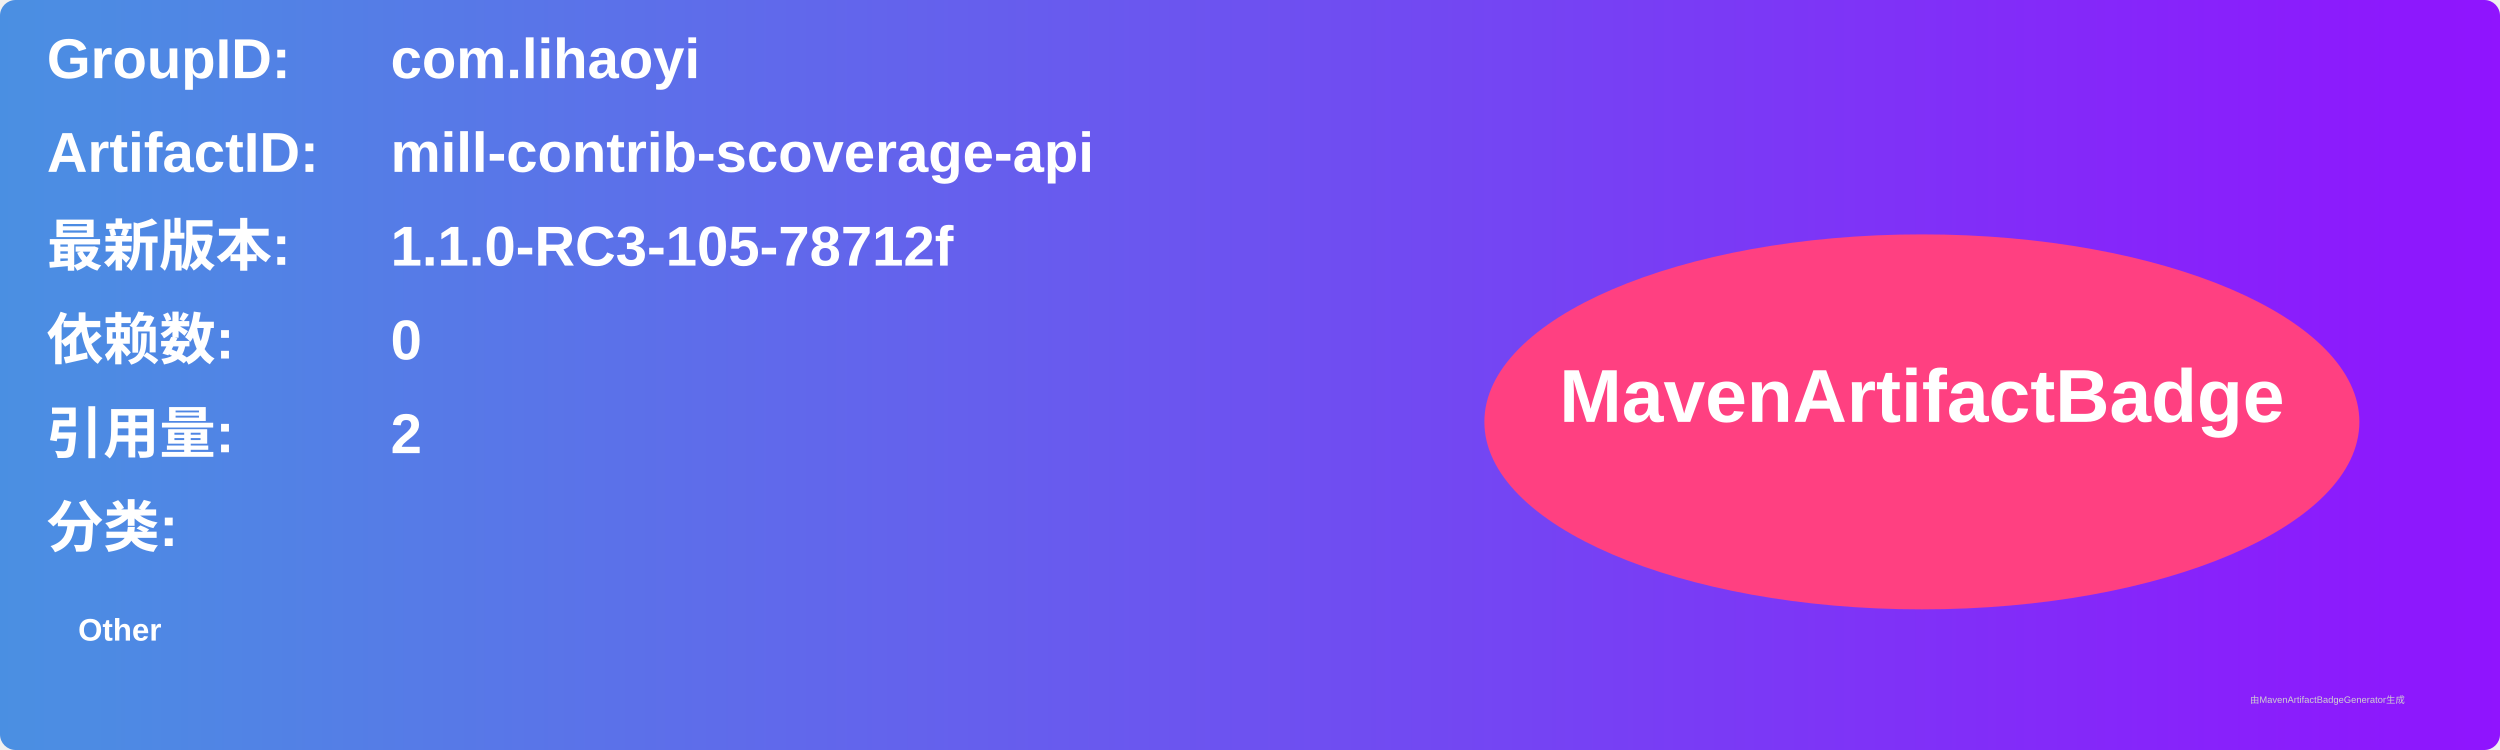
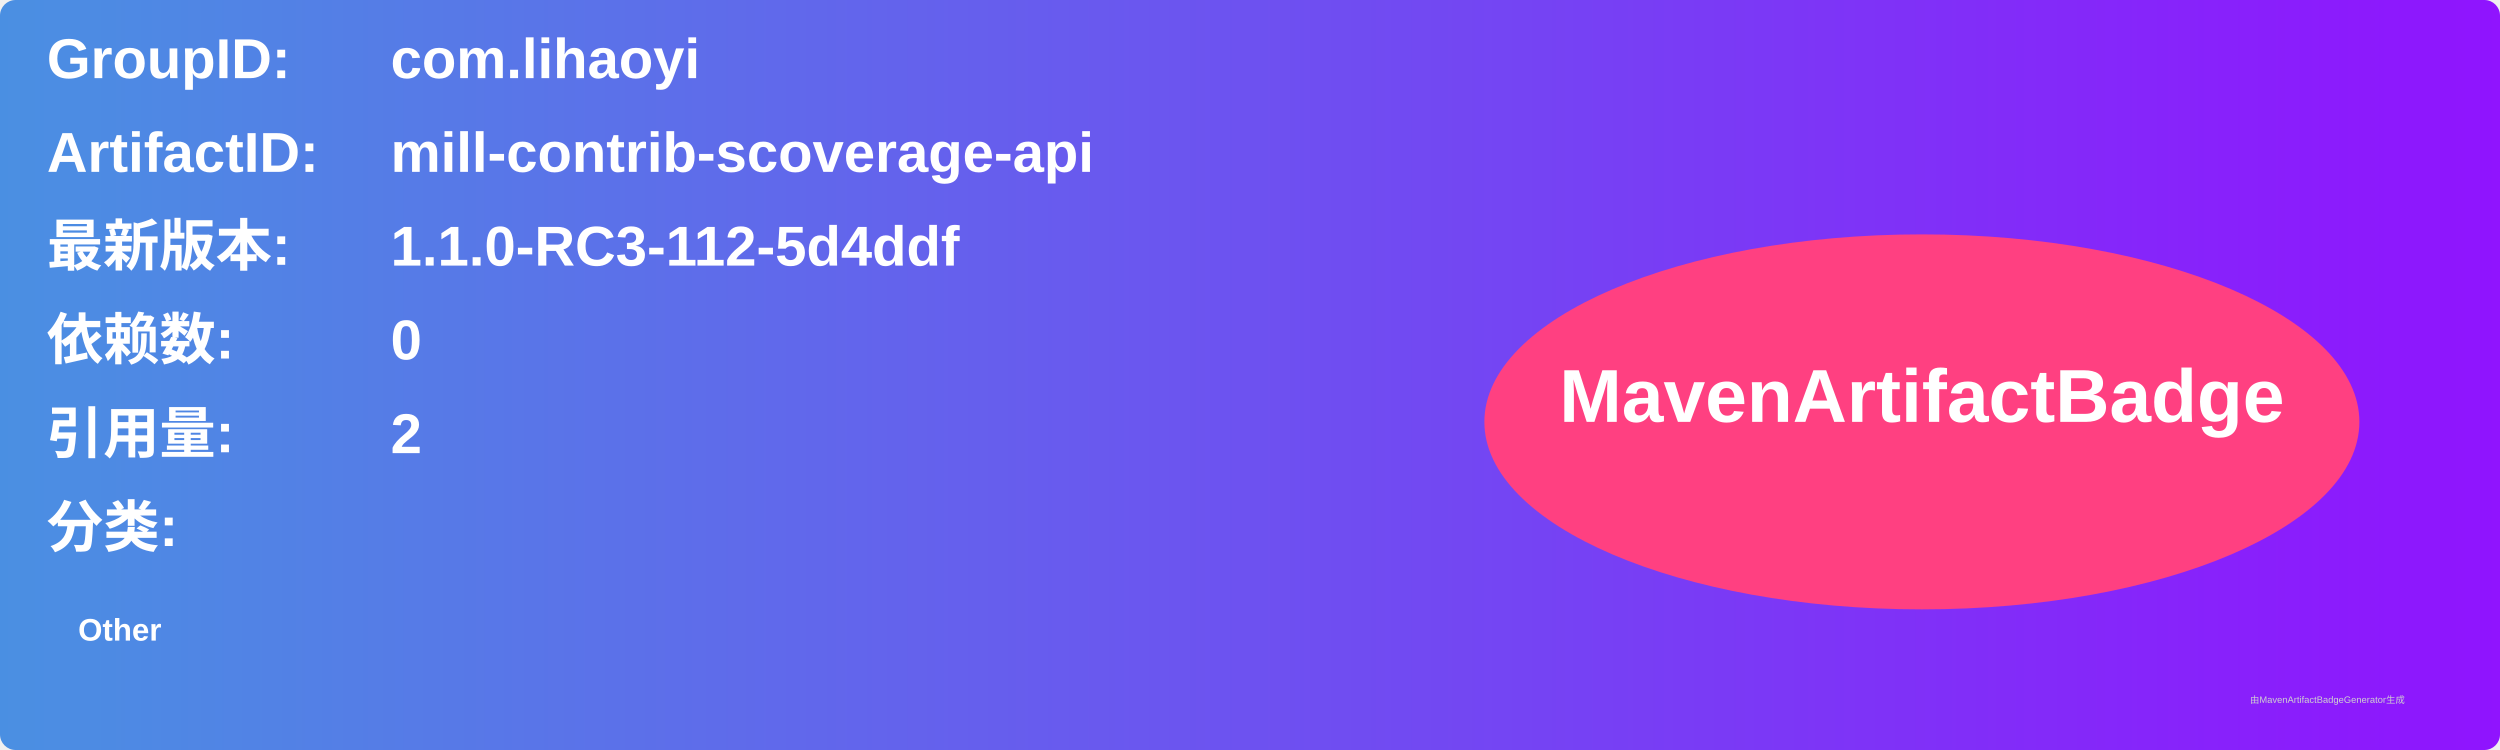
<svg xmlns="http://www.w3.org/2000/svg" width="800" height="240" viewBox="0 0 800 240">
  <linearGradient id="grad" x1="0%" y1="0%" x2="100%" y2="0%">
    <stop offset="0%" stop-color="#4a90e2" />
    <stop offset="100%" stop-color="#9013fe" />
  </linearGradient>
  <rect width="100%" height="100%" rx="5" ry="5" fill="url(#grad)" />
  <g transform="translate(15, 15)">
    <text x="0" y="10" font-family="Arial" font-size="18" fill="white" font-weight="bold" width="260">GroupID:</text>
    <text x="110" y="10" font-family="Arial" font-size="18" fill="white" font-weight="bold" width="460">com.lihaoyi</text>
    <text x="0" y="40" font-family="Arial" font-size="18" fill="white" font-weight="bold" width="260">ArtifactID:</text>
    <text x="110" y="40" font-family="Arial" font-size="18" fill="white" font-weight="bold" width="460">mill-contrib-scoverage-api</text>
    <text x="0" y="70" font-family="Arial" font-size="18" fill="white" font-weight="bold">最新版本:</text>
    <text x="110" y="70" font-family="Arial" font-size="18" fill="white" font-weight="bold">
-       <tspan font-weight="bold">1.1.0-RC3-105-78712f</tspan>
+       <tspan font-weight="bold">1.1.0-RC3-112-5d4ddf</tspan>
    </text>
    <text x="0" y="100" font-family="Arial" font-size="18" fill="white" font-weight="bold">依赖数: </text>
    <text x="110" y="100" font-family="Arial" font-size="18" fill="white">
      <tspan font-weight="bold">0</tspan>
    </text>
    <text x="0" y="130" font-family="Arial" font-size="18" fill="white" font-weight="bold">引用量: </text>
    <text x="110" y="130" font-family="Arial" font-size="18" fill="white">
      <tspan font-weight="bold">2</tspan>
    </text>
    <text x="0" y="160" font-family="Arial" font-size="18" fill="white" font-weight="bold">分类:</text>
    <text x="10" y="190" font-family="Arial" font-size="10" fill="white">
      <tspan font-weight="bold">Other</tspan>
    </text>
    <ellipse cx="600" cy="120" rx="140" ry="60" fill="#ff4081" />
    <text x="600" y="120" text-anchor="middle" font-family="Arial" font-size="24" fill="white" font-weight="bold">MavenArtifactBadge</text>
  </g>
  <text x="720" y="225" font-family="Arial" font-size="3" fill="#d0d0d0">由MavenArtifactBadgeGenerator生成</text>
</svg>
